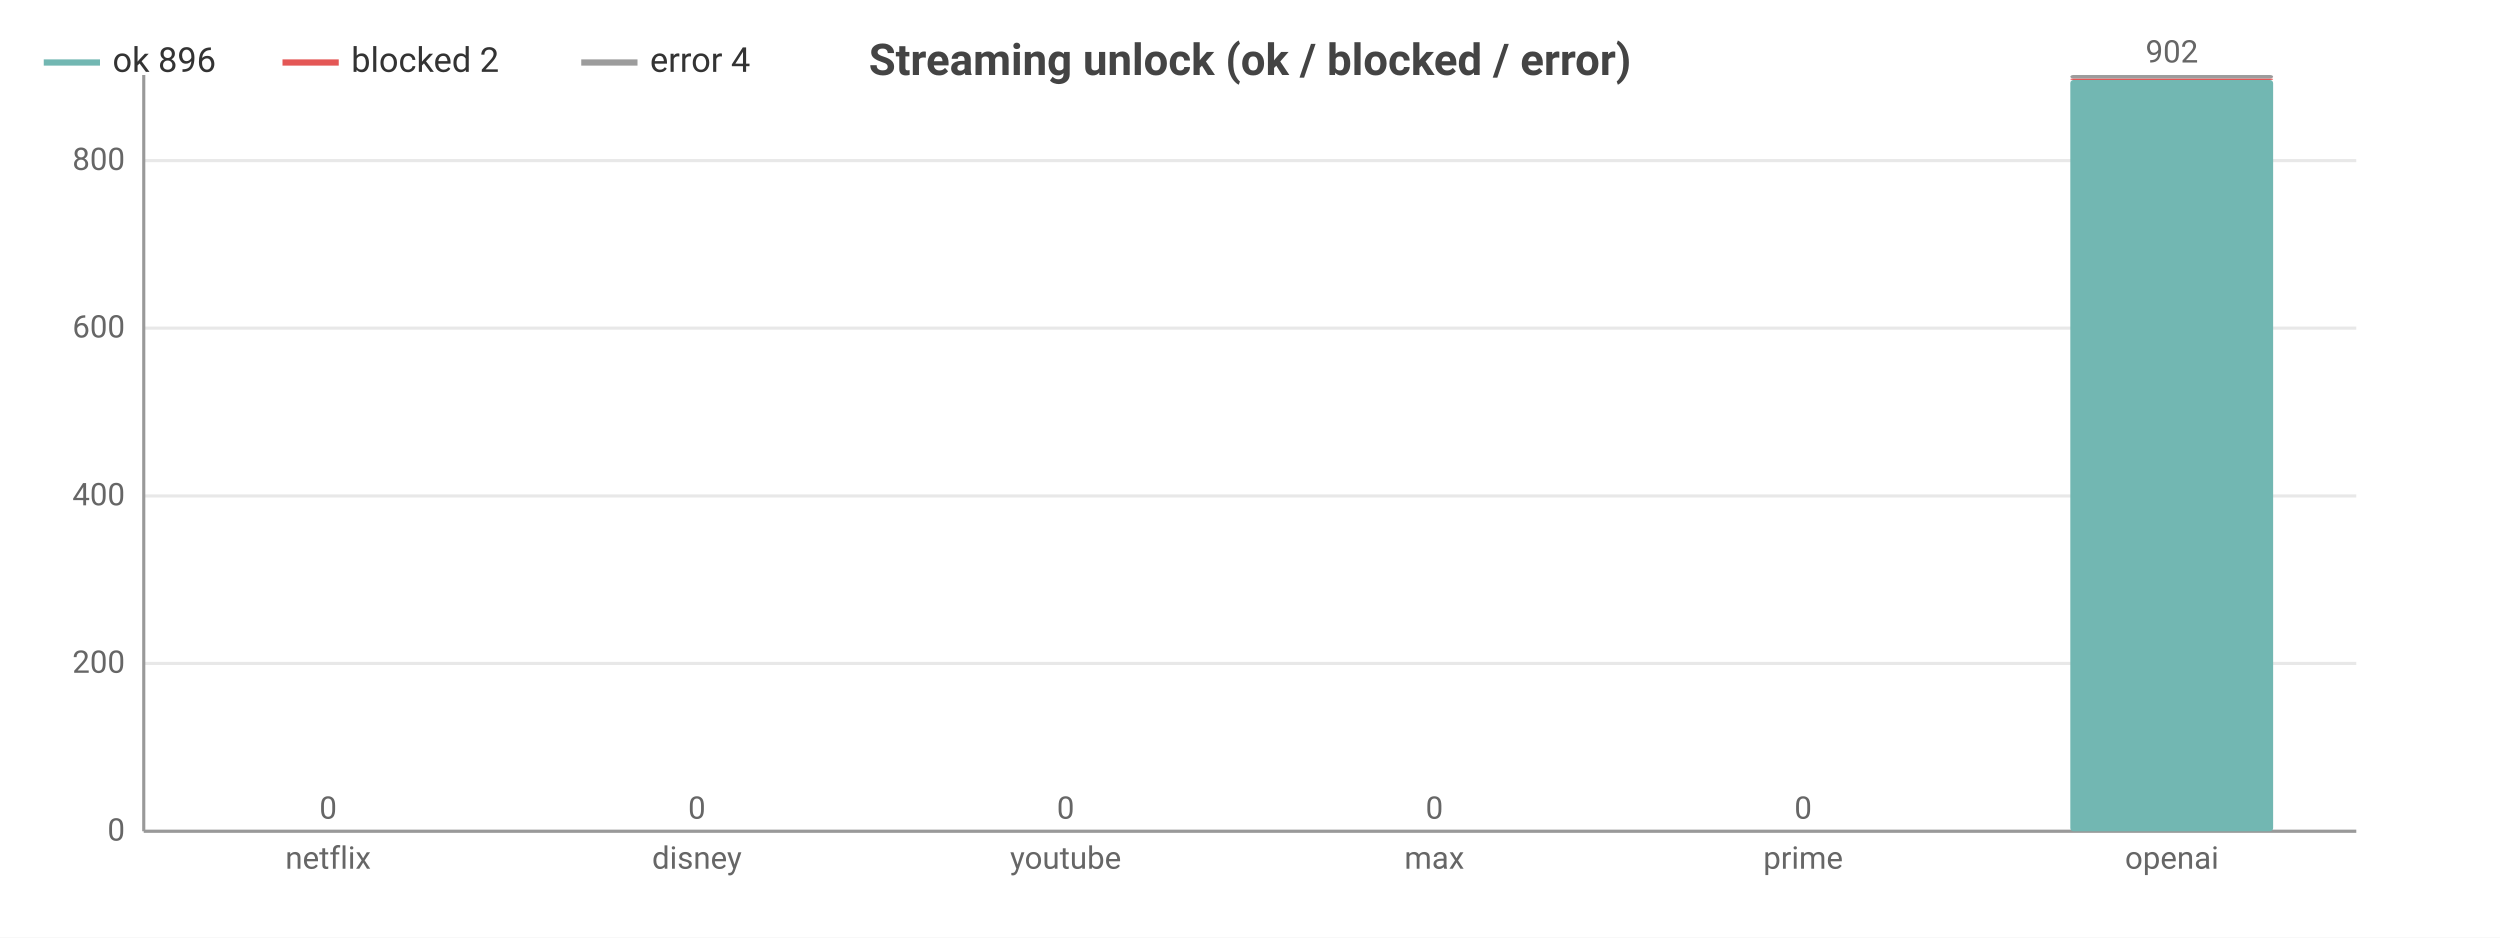
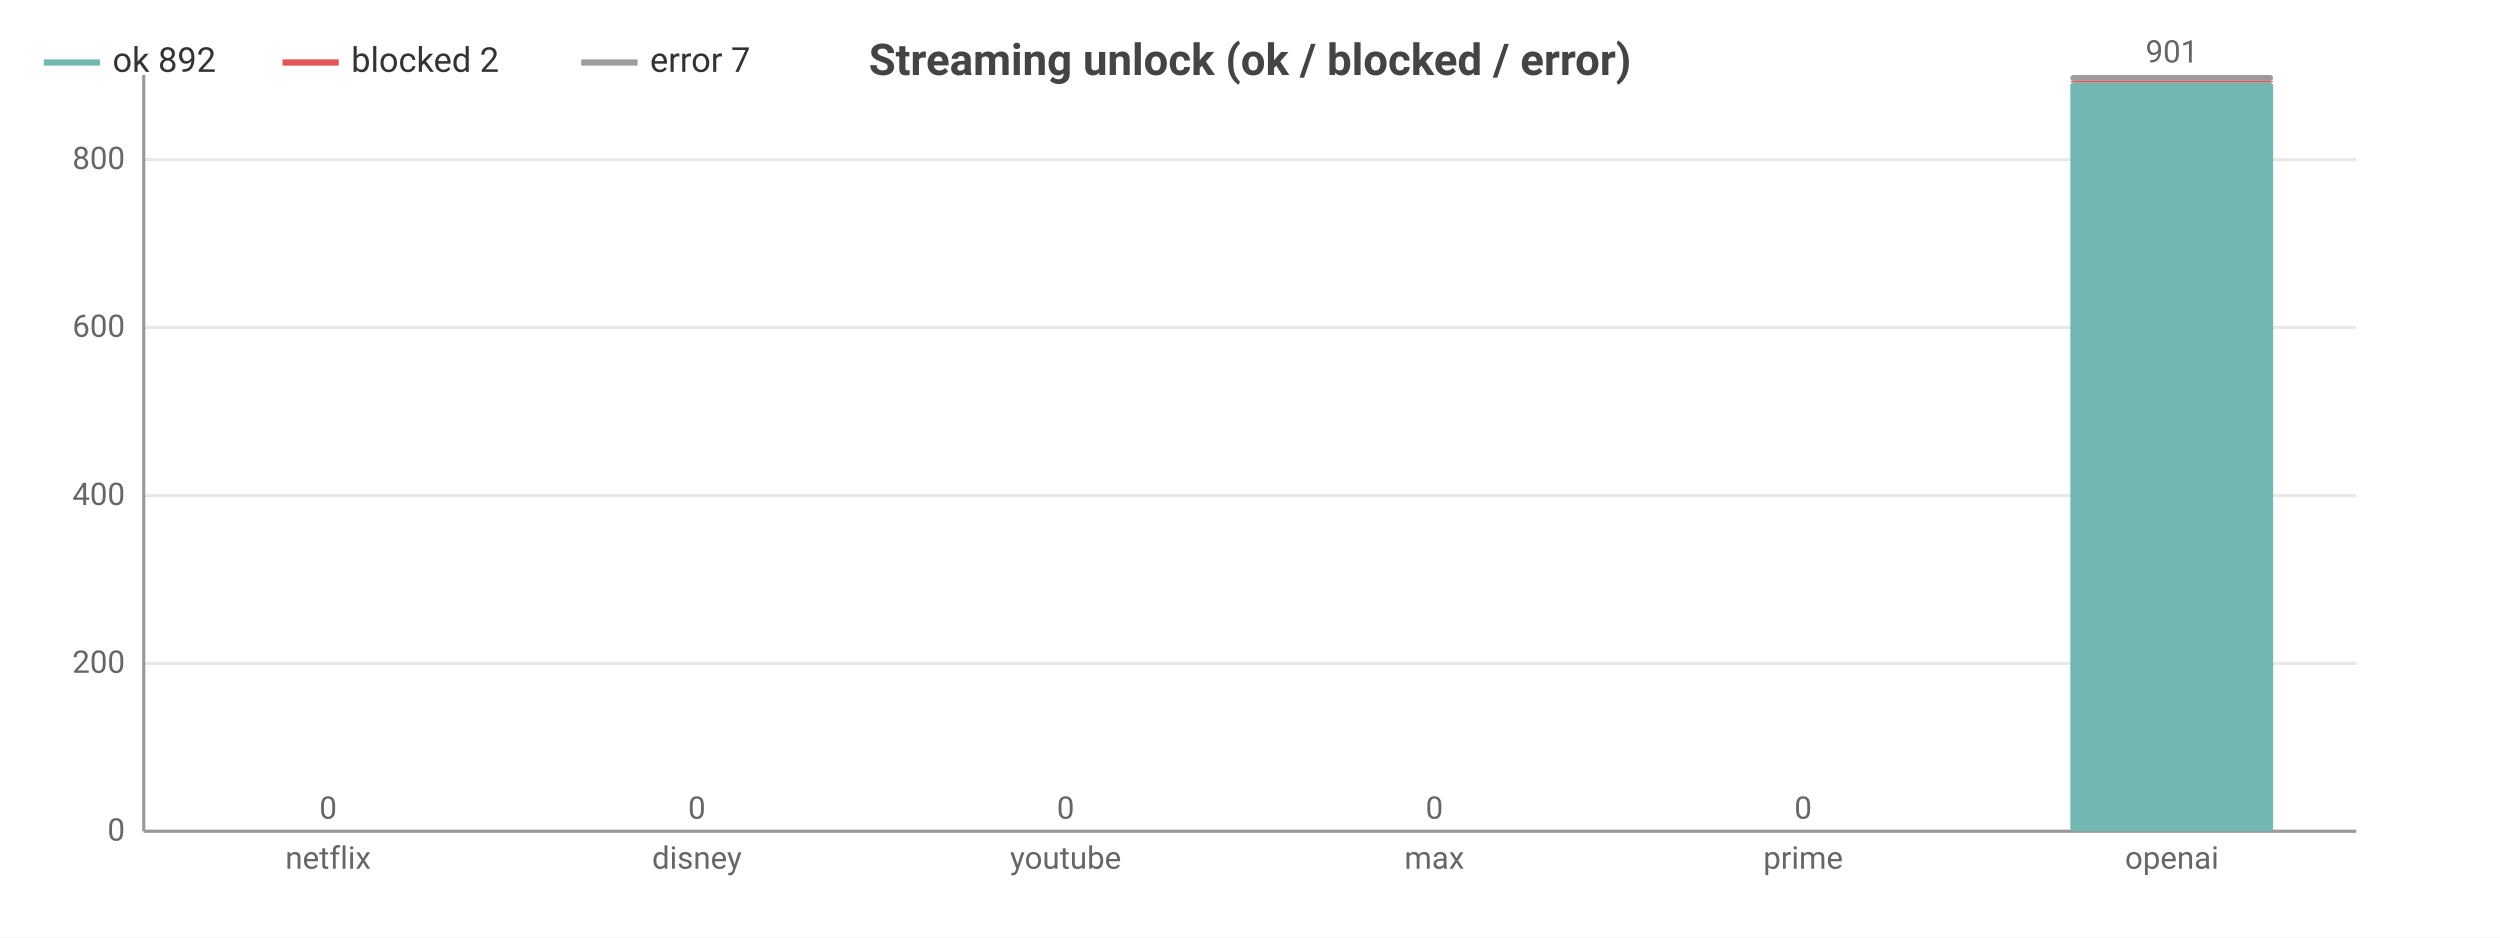
<svg xmlns="http://www.w3.org/2000/svg" width="800" height="300" viewBox="0 0 800 300">
  <rect width="800" height="300" fill="#ffffff" />
  <style>text{font-family:system-ui,-apple-system,'Segoe UI',Roboto,sans-serif}.g{stroke:#e8e8e8;stroke-width:1}.a{stroke:#999;stroke-width:1}.t{font-size:10px;fill:#666}.m{font-size:10px;text-anchor:middle;fill:#666}.e{font-size:10px;text-anchor:end;fill:#666}.l{font-size:11px;fill:#333}.tt{font-size:14px;font-weight:600;text-anchor:middle;fill:#444}.em{font-size:13px;text-anchor:middle;fill:#999}</style>
  <text class="tt" x="400.0" y="24">Streaming unlock (ok / blocked / error)</text>
  <line class="g" x1="46" y1="266" x2="754" y2="266" />
  <text class="e" x="40" y="269">0</text>
  <line class="g" x1="46" y1="212.3" x2="754" y2="212.3" />
  <text class="e" x="40" y="215.3">200</text>
-   <line class="g" x1="46" y1="158.7" x2="754" y2="158.7" />
-   <text class="e" x="40" y="161.7">400</text>
-   <line class="g" x1="46" y1="105.0" x2="754" y2="105.0" />
-   <text class="e" x="40" y="108.0">600</text>
-   <line class="g" x1="46" y1="51.4" x2="754" y2="51.4" />
-   <text class="e" x="40" y="54.4">800</text>
+   <line class="g" x1="46" y1="158.6" x2="754" y2="158.6" />
+   <text class="e" x="40" y="161.6">400</text>
+   <line class="g" x1="46" y1="104.8" x2="754" y2="104.8" />
+   <text class="e" x="40" y="107.8">600</text>
+   <line class="g" x1="46" y1="51.1" x2="754" y2="51.1" />
+   <text class="e" x="40" y="54.1">800</text>
  <line class="a" x1="46" y1="24" x2="46" y2="266" />
  <line class="a" x1="46" y1="266" x2="754" y2="266" />
  <rect x="72.5" y="266" width="64.9" height="0" fill="#72b7b2" rx="1" />
  <rect x="72.5" y="266" width="64.9" height="0" fill="#e45756" rx="1" />
  <rect x="72.5" y="266" width="64.9" height="0" fill="#9c9c9c" rx="1" />
  <text class="m" x="105" y="262">0</text>
  <text class="m" x="105" y="278">netflix</text>
  <rect x="190.6" y="266" width="64.9" height="0" fill="#72b7b2" rx="1" />
  <rect x="190.6" y="266" width="64.9" height="0" fill="#e45756" rx="1" />
  <rect x="190.6" y="266" width="64.9" height="0" fill="#9c9c9c" rx="1" />
  <text class="m" x="223" y="262">0</text>
  <text class="m" x="223" y="278">disney</text>
  <rect x="308.6" y="266" width="64.9" height="0" fill="#72b7b2" rx="1" />
  <rect x="308.6" y="266" width="64.9" height="0" fill="#e45756" rx="1" />
  <rect x="308.6" y="266" width="64.9" height="0" fill="#9c9c9c" rx="1" />
  <text class="m" x="341" y="262">0</text>
  <text class="m" x="341" y="278">youtube</text>
  <rect x="426.6" y="266" width="64.9" height="0" fill="#72b7b2" rx="1" />
  <rect x="426.6" y="266" width="64.9" height="0" fill="#e45756" rx="1" />
  <rect x="426.6" y="266" width="64.9" height="0" fill="#9c9c9c" rx="1" />
  <text class="m" x="459" y="262">0</text>
  <text class="m" x="459" y="278">max</text>
  <rect x="544.5" y="266" width="64.9" height="0" fill="#72b7b2" rx="1" />
  <rect x="544.5" y="266" width="64.9" height="0" fill="#e45756" rx="1" />
  <rect x="544.5" y="266" width="64.9" height="0" fill="#9c9c9c" rx="1" />
  <text class="m" x="577" y="262">0</text>
  <text class="m" x="577" y="278">prime</text>
-   <rect x="662.5" y="25.6" width="64.9" height="240.4" fill="#72b7b2" rx="1" />
-   <rect x="662.5" y="25.1" width="64.9" height="0.5" fill="#e45756" rx="1" />
-   <rect x="662.5" y="24" width="64.9" height="1.1" fill="#9c9c9c" rx="1" />
-   <text class="m" x="695" y="20">902</text>
+   <rect x="662.5" y="26.4" width="64.9" height="239.6" fill="#72b7b2" rx="1" />
+   <rect x="662.5" y="25.9" width="64.9" height="0.5" fill="#e45756" rx="1" />
+   <rect x="662.5" y="24" width="64.9" height="1.9" fill="#9c9c9c" rx="1" />
+   <text class="m" x="695" y="20">901</text>
  <text class="m" x="695" y="278">openai</text>
  <line x1="14" y1="20" x2="32" y2="20" stroke="#72b7b2" stroke-width="2" />
-   <text class="l" x="36" y="23">ok 896</text>
+   <text class="l" x="36" y="23">ok 892</text>
  <line x1="90.4" y1="20" x2="108.4" y2="20" stroke="#e45756" stroke-width="2" />
  <text class="l" x="112.4" y="23">blocked 2</text>
  <line x1="186.0" y1="20" x2="204.0" y2="20" stroke="#9c9c9c" stroke-width="2" />
-   <text class="l" x="208.0" y="23">error 4</text>
+   <text class="l" x="208.0" y="23">error 7</text>
</svg>
